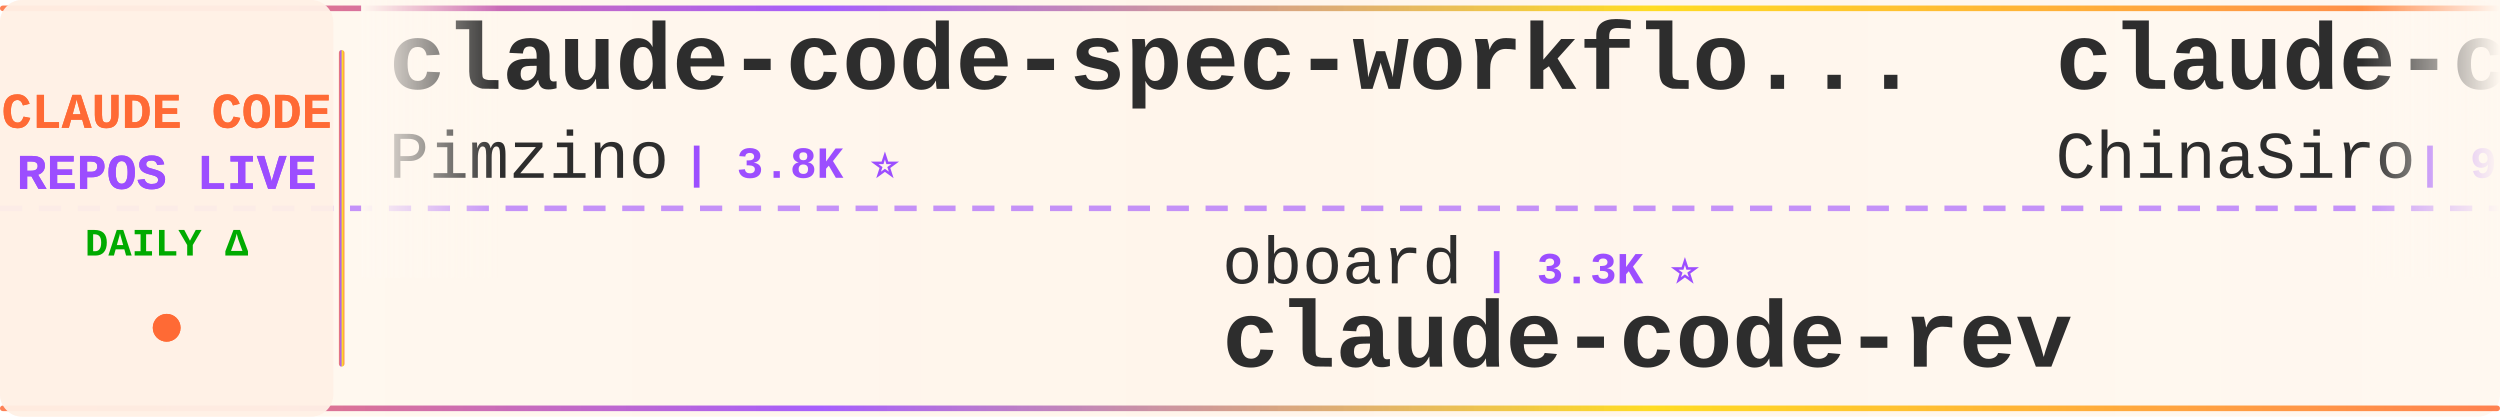
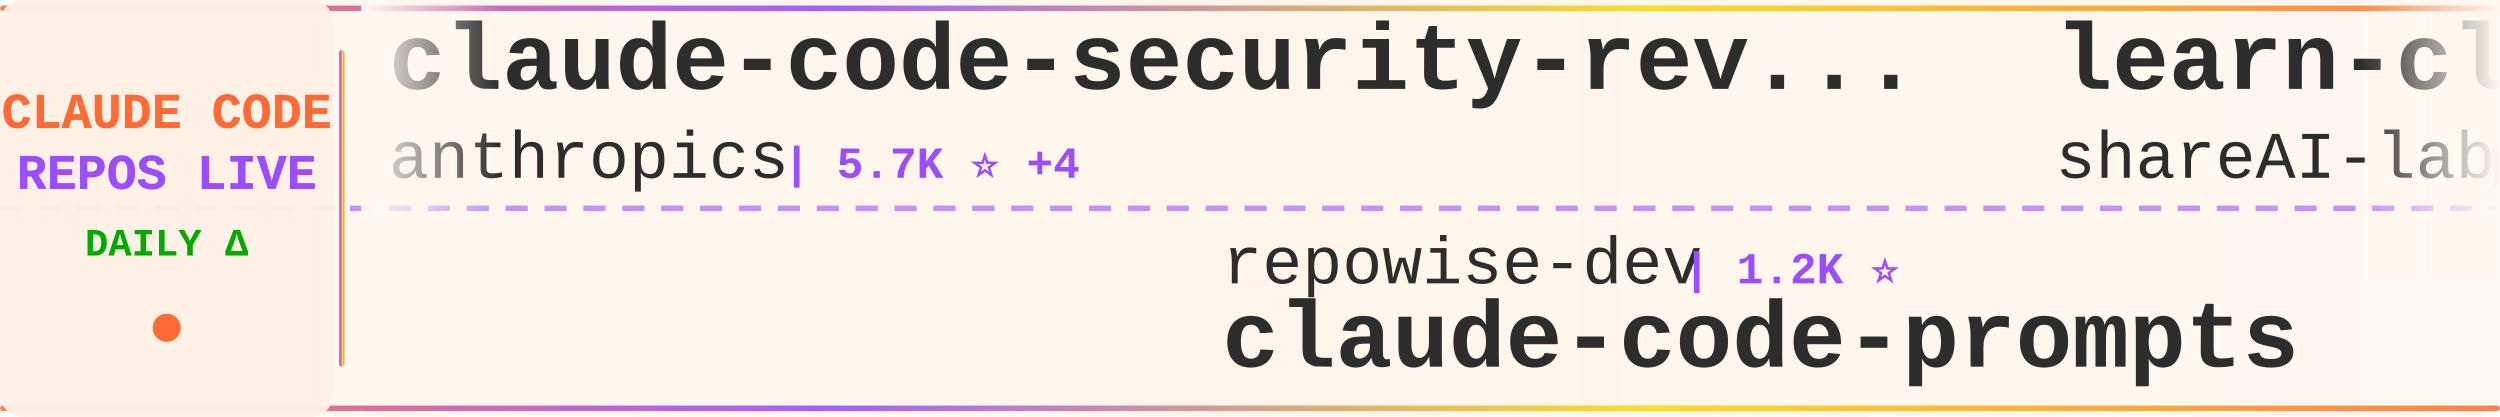
<svg xmlns="http://www.w3.org/2000/svg" width="900" height="150">
  <defs>
    <linearGradient id="tickerBg" x1="0%" y1="0%" x2="100%" y2="0%">
      <stop offset="0%" style="stop-color:#fff8f0;stop-opacity:0.98" />
      <stop offset="50%" style="stop-color:#fff5eb;stop-opacity:1" />
      <stop offset="100%" style="stop-color:#fff8f0;stop-opacity:0.98" />
    </linearGradient>
    <linearGradient id="borderGrad" x1="0%" y1="0%" x2="100%" y2="0%">
      <stop offset="0%" style="stop-color:#FF6B35;stop-opacity:0.85">
        <animate attributeName="stop-opacity" values="0.85;1;0.85" dur="2s" repeatCount="indefinite" />
      </stop>
      <stop offset="33%" style="stop-color:#9C4EFF;stop-opacity:0.9">
        <animate attributeName="stop-opacity" values="0.9;1;0.9" dur="2.2s" repeatCount="indefinite" />
      </stop>
      <stop offset="66%" style="stop-color:#FFD700;stop-opacity:0.85">
        <animate attributeName="stop-opacity" values="0.85;1;0.85" dur="1.8s" repeatCount="indefinite" />
      </stop>
      <stop offset="100%" style="stop-color:#FF6B35;stop-opacity:0.85">
        <animate attributeName="stop-opacity" values="0.85;1;0.85" dur="2s" repeatCount="indefinite" />
      </stop>
    </linearGradient>
    <filter id="textGlow">
      <feGaussianBlur stdDeviation="0.15" result="coloredBlur" />
      <feMerge>
        <feMergeNode in="coloredBlur" />
        <feMergeNode in="SourceGraphic" />
      </feMerge>
    </filter>
    <filter id="metricGlow">
      <feGaussianBlur stdDeviation="0.2" result="coloredBlur" />
      <feMerge>
        <feMergeNode in="coloredBlur" />
        <feMergeNode in="SourceGraphic" />
      </feMerge>
    </filter>
    <linearGradient id="leftFade" x1="0%" y1="0%" x2="100%" y2="0%">
      <stop offset="0%" style="stop-color:#fff8f0;stop-opacity:1" />
      <stop offset="100%" style="stop-color:#fff8f0;stop-opacity:0" />
    </linearGradient>
    <linearGradient id="rightFade" x1="0%" y1="0%" x2="100%" y2="0%">
      <stop offset="0%" style="stop-color:#fff8f0;stop-opacity:0" />
      <stop offset="100%" style="stop-color:#fff8f0;stop-opacity:1" />
    </linearGradient>
  </defs>
  <rect width="900" height="150" fill="url(#tickerBg)" rx="8" />
  <rect x="0" y="2" width="900" height="2" fill="url(#borderGrad)" rx="1" />
  <rect x="0" y="146" width="900" height="2" fill="url(#borderGrad)" rx="1" />
  <line x1="0" y1="75" x2="900" y2="75" stroke="#9C4EFF" stroke-width="2" stroke-dasharray="8 6" opacity="0.6" />
  <rect x="0" y="0" width="120" height="150" fill="#fff0e6" opacity="0.95" rx="8" />
  <text x="60" y="46" font-family="'Courier New', monospace" font-size="18" font-weight="bold" fill="#FF6B35" text-anchor="middle" filter="url(#textGlow)">
    CLAUDE CODE
  </text>
  <text x="60" y="68" font-family="'Courier New', monospace" font-size="18" font-weight="bold" fill="#9C4EFF" text-anchor="middle" filter="url(#textGlow)">
    REPOS LIVE
  </text>
  <text x="60" y="92" font-family="'Courier New', monospace" font-size="14" font-weight="bold" fill="#00aa00" text-anchor="middle">
    DAILY Δ
  </text>
  <circle cx="60" cy="118" r="5" fill="#FF6B35" filter="url(#metricGlow)">
    <animate attributeName="r" values="4;6;4" dur="1.5s" repeatCount="indefinite" />
    <animate attributeName="opacity" values="0.6;1;0.6" dur="1.5s" repeatCount="indefinite" />
  </circle>
  <rect x="122" y="18" width="2" height="114" fill="url(#borderGrad)" rx="1" />
  <clipPath id="tickerClip">
    <rect x="130" y="0" width="770" height="150" />
  </clipPath>
  <g clip-path="url(#tickerClip)">
    <g id="tickerItems">
      <animateTransform attributeName="transform" attributeType="XML" type="translate" from="0 0" to="-3000 0" dur="54s" repeatCount="indefinite" />
      <g transform="translate(0, 0)">
-         <text x="140" y="32" font-family="'Courier New', monospace" font-size="34" font-weight="bold" fill="#2d2d2d">claude-code-spec-workflo...</text>
-         <text x="140" y="64" font-family="'Courier New', monospace" font-size="24" font-weight="normal" fill="#2d2d2d" opacity="1.0">Pimzino</text>
-         <text x="246" y="64" font-family="'Courier New', monospace" font-size="16" font-weight="bold" fill="#9C4EFF"> | 3.8K ⭐</text>
-       </g>
-       <g transform="translate(300, 0)">
-         <text x="140" y="102" font-family="'Courier New', monospace" font-size="24" font-weight="normal" fill="#2d2d2d" opacity="1.0">oboard</text>
-         <text x="234" y="102" font-family="'Courier New', monospace" font-size="16" font-weight="bold" fill="#9C4EFF"> | 3.3K ⭐</text>
-         <text x="140" y="132" font-family="'Courier New', monospace" font-size="34" font-weight="bold" fill="#2d2d2d">claude-code-rev</text>
-       </g>
-       <g transform="translate(600, 0)">
-         <text x="140" y="32" font-family="'Courier New', monospace" font-size="34" font-weight="bold" fill="#2d2d2d">claude-code-sourcemap</text>
-         <text x="140" y="64" font-family="'Courier New', monospace" font-size="24" font-weight="normal" fill="#2d2d2d" opacity="1.0">ChinaSiro</text>
-         <text x="270" y="64" font-family="'Courier New', monospace" font-size="16" font-weight="bold" fill="#9C4EFF"> | 9.6K ⭐</text>
-       </g>
-       <g transform="translate(900, 0)">
-         <text x="140" y="102" font-family="'Courier New', monospace" font-size="24" font-weight="normal" fill="#2d2d2d" opacity="1.0">disler</text>
-         <text x="234" y="102" font-family="'Courier New', monospace" font-size="16" font-weight="bold" fill="#9C4EFF"> | 3.9K ⭐ +2</text>
-         <text x="140" y="132" font-family="'Courier New', monospace" font-size="34" font-weight="bold" fill="#2d2d2d">claude-code-hooks-master...</text>
-       </g>
-       <g transform="translate(1200, 0)">
        <text x="140" y="32" font-family="'Courier New', monospace" font-size="34" font-weight="bold" fill="#2d2d2d">claude-code-security-rev...</text>
        <text x="140" y="64" font-family="'Courier New', monospace" font-size="24" font-weight="normal" fill="#2d2d2d" opacity="1.0">anthropics</text>
        <text x="282" y="64" font-family="'Courier New', monospace" font-size="16" font-weight="bold" fill="#9C4EFF"> | 5.7K ⭐ +4</text>
      </g>
-       <g transform="translate(1500, 0)">
-         <text x="140" y="102" font-family="'Courier New', monospace" font-size="24" font-weight="normal" fill="#2d2d2d" opacity="1.0">huangjia2019</text>
-         <text x="306" y="102" font-family="'Courier New', monospace" font-size="16" font-weight="bold" fill="#9C4EFF"> | 1.0K ⭐</text>
-         <text x="140" y="132" font-family="'Courier New', monospace" font-size="34" font-weight="bold" fill="#2d2d2d">claude-code-engineering</text>
-       </g>
-       <g transform="translate(1800, 0)">
-         <text x="140" y="32" font-family="'Courier New', monospace" font-size="34" font-weight="bold" fill="#2d2d2d">claude-code-router</text>
-         <text x="140" y="64" font-family="'Courier New', monospace" font-size="24" font-weight="normal" fill="#2d2d2d" opacity="1.0">musistudio</text>
-         <text x="282" y="64" font-family="'Courier New', monospace" font-size="16" font-weight="bold" fill="#9C4EFF"> | 36.3K ⭐ +3</text>
-       </g>
-       <g transform="translate(2100, 0)">
-         <text x="140" y="102" font-family="'Courier New', monospace" font-size="24" font-weight="normal" fill="#2d2d2d" opacity="1.0">guanshan</text>
-         <text x="258" y="102" font-family="'Courier New', monospace" font-size="16" font-weight="bold" fill="#9C4EFF"> | 61 ⭐</text>
-         <text x="140" y="132" font-family="'Courier New', monospace" font-size="34" font-weight="bold" fill="#2d2d2d">ClaudeCode</text>
-       </g>
-       <g transform="translate(2400, 0)">
-         <text x="140" y="32" font-family="'Courier New', monospace" font-size="34" font-weight="bold" fill="#2d2d2d">claude-code-infrastructu...</text>
-         <text x="140" y="64" font-family="'Courier New', monospace" font-size="24" font-weight="normal" fill="#2d2d2d" opacity="1.0">diet103</text>
-         <text x="246" y="64" font-family="'Courier New', monospace" font-size="16" font-weight="bold" fill="#9C4EFF"> | 10.0K ⭐ +1</text>
-       </g>
-       <g transform="translate(2700, 0)">
+       <g transform="translate(300, 0)">
        <text x="140" y="102" font-family="'Courier New', monospace" font-size="24" font-weight="normal" fill="#2d2d2d" opacity="1.0">repowise-dev</text>
        <text x="306" y="102" font-family="'Courier New', monospace" font-size="16" font-weight="bold" fill="#9C4EFF"> | 1.2K ⭐</text>
        <text x="140" y="132" font-family="'Courier New', monospace" font-size="34" font-weight="bold" fill="#2d2d2d">claude-code-prompts</text>
      </g>
+       <g transform="translate(600, 0)">
+         <text x="140" y="32" font-family="'Courier New', monospace" font-size="34" font-weight="bold" fill="#2d2d2d">learn-claude-code</text>
+         <text x="140" y="64" font-family="'Courier New', monospace" font-size="24" font-weight="normal" fill="#2d2d2d" opacity="1.0">shareAI-lab</text>
+         <text x="294" y="64" font-family="'Courier New', monospace" font-size="16" font-weight="bold" fill="#9C4EFF"> | 72.8K ⭐ +25</text>
+       </g>
+       <g transform="translate(900, 0)">
+         <text x="140" y="102" font-family="'Courier New', monospace" font-size="24" font-weight="normal" fill="#2d2d2d" opacity="1.0">liuup</text>
+         <text x="222" y="102" font-family="'Courier New', monospace" font-size="16" font-weight="bold" fill="#9C4EFF"> | 3.7K ⭐ +2</text>
+         <text x="140" y="132" font-family="'Courier New', monospace" font-size="34" font-weight="bold" fill="#2d2d2d">claude-code-analysis</text>
+       </g>
+       <g transform="translate(1200, 0)">
+         <text x="140" y="32" font-family="'Courier New', monospace" font-size="34" font-weight="bold" fill="#2d2d2d">claude-code-showcase</text>
+         <text x="140" y="64" font-family="'Courier New', monospace" font-size="24" font-weight="normal" fill="#2d2d2d" opacity="1.0">ChrisWiles</text>
+         <text x="282" y="64" font-family="'Courier New', monospace" font-size="16" font-weight="bold" fill="#9C4EFF"> | 6.0K ⭐ +1</text>
+       </g>
+       <g transform="translate(1500, 0)">
+         <text x="140" y="102" font-family="'Courier New', monospace" font-size="24" font-weight="normal" fill="#2d2d2d" opacity="1.0">RishabhK103</text>
+         <text x="294" y="102" font-family="'Courier New', monospace" font-size="16" font-weight="bold" fill="#9C4EFF"> | 105 ⭐</text>
+         <text x="140" y="132" font-family="'Courier New', monospace" font-size="34" font-weight="bold" fill="#2d2d2d">claude-code</text>
+       </g>
+       <g transform="translate(1800, 0)">
+         <text x="140" y="32" font-family="'Courier New', monospace" font-size="34" font-weight="bold" fill="#2d2d2d">claude-code-action</text>
+         <text x="140" y="64" font-family="'Courier New', monospace" font-size="24" font-weight="normal" fill="#2d2d2d" opacity="1.0">anthropics</text>
+         <text x="282" y="64" font-family="'Courier New', monospace" font-size="16" font-weight="bold" fill="#9C4EFF"> | 8.5K ⭐</text>
+       </g>
+       <g transform="translate(2100, 0)">
+         <text x="140" y="102" font-family="'Courier New', monospace" font-size="24" font-weight="normal" fill="#2d2d2d" opacity="1.0">darcyegb</text>
+         <text x="258" y="102" font-family="'Courier New', monospace" font-size="16" font-weight="bold" fill="#9C4EFF"> | 751 ⭐</text>
+         <text x="140" y="132" font-family="'Courier New', monospace" font-size="34" font-weight="bold" fill="#2d2d2d">ClaudeCodeAgents</text>
+       </g>
+       <g transform="translate(2400, 0)">
+         <text x="140" y="32" font-family="'Courier New', monospace" font-size="34" font-weight="bold" fill="#2d2d2d">claude-code-source-code-...</text>
+         <text x="140" y="64" font-family="'Courier New', monospace" font-size="24" font-weight="normal" fill="#2d2d2d" opacity="1.0">ghuntley</text>
+         <text x="258" y="64" font-family="'Courier New', monospace" font-size="16" font-weight="bold" fill="#9C4EFF"> | 987 ⭐</text>
+       </g>
+       <g transform="translate(2700, 0)">
+         <text x="140" y="102" font-family="'Courier New', monospace" font-size="24" font-weight="normal" fill="#2d2d2d" opacity="1.0">VoltAgent</text>
+         <text x="270" y="102" font-family="'Courier New', monospace" font-size="16" font-weight="bold" fill="#9C4EFF"> | 23.9K ⭐ +11</text>
+         <text x="140" y="132" font-family="'Courier New', monospace" font-size="34" font-weight="bold" fill="#2d2d2d">awesome-claude-code-suba...</text>
+       </g>
      <g transform="translate(3000, 0)">
-         <text x="140" y="32" font-family="'Courier New', monospace" font-size="34" font-weight="bold" fill="#2d2d2d">claude-code-spec-workflo...</text>
-         <text x="140" y="64" font-family="'Courier New', monospace" font-size="24" font-weight="normal" fill="#2d2d2d" opacity="1.0">Pimzino</text>
-         <text x="246" y="64" font-family="'Courier New', monospace" font-size="16" font-weight="bold" fill="#9C4EFF"> | 3.8K ⭐</text>
+         <text x="140" y="32" font-family="'Courier New', monospace" font-size="34" font-weight="bold" fill="#2d2d2d">claude-code-security-rev...</text>
+         <text x="140" y="64" font-family="'Courier New', monospace" font-size="24" font-weight="normal" fill="#2d2d2d" opacity="1.0">anthropics</text>
+         <text x="282" y="64" font-family="'Courier New', monospace" font-size="16" font-weight="bold" fill="#9C4EFF"> | 5.7K ⭐ +4</text>
      </g>
      <g transform="translate(3300, 0)">
-         <text x="140" y="102" font-family="'Courier New', monospace" font-size="24" font-weight="normal" fill="#2d2d2d" opacity="1.0">oboard</text>
-         <text x="234" y="102" font-family="'Courier New', monospace" font-size="16" font-weight="bold" fill="#9C4EFF"> | 3.3K ⭐</text>
-         <text x="140" y="132" font-family="'Courier New', monospace" font-size="34" font-weight="bold" fill="#2d2d2d">claude-code-rev</text>
+         <text x="140" y="102" font-family="'Courier New', monospace" font-size="24" font-weight="normal" fill="#2d2d2d" opacity="1.0">repowise-dev</text>
+         <text x="306" y="102" font-family="'Courier New', monospace" font-size="16" font-weight="bold" fill="#9C4EFF"> | 1.2K ⭐</text>
+         <text x="140" y="132" font-family="'Courier New', monospace" font-size="34" font-weight="bold" fill="#2d2d2d">claude-code-prompts</text>
      </g>
      <g transform="translate(3600, 0)">
-         <text x="140" y="32" font-family="'Courier New', monospace" font-size="34" font-weight="bold" fill="#2d2d2d">claude-code-sourcemap</text>
-         <text x="140" y="64" font-family="'Courier New', monospace" font-size="24" font-weight="normal" fill="#2d2d2d" opacity="1.0">ChinaSiro</text>
-         <text x="270" y="64" font-family="'Courier New', monospace" font-size="16" font-weight="bold" fill="#9C4EFF"> | 9.6K ⭐</text>
+         <text x="140" y="32" font-family="'Courier New', monospace" font-size="34" font-weight="bold" fill="#2d2d2d">learn-claude-code</text>
+         <text x="140" y="64" font-family="'Courier New', monospace" font-size="24" font-weight="normal" fill="#2d2d2d" opacity="1.0">shareAI-lab</text>
+         <text x="294" y="64" font-family="'Courier New', monospace" font-size="16" font-weight="bold" fill="#9C4EFF"> | 72.8K ⭐ +25</text>
      </g>
      <g transform="translate(3900, 0)">
-         <text x="140" y="102" font-family="'Courier New', monospace" font-size="24" font-weight="normal" fill="#2d2d2d" opacity="1.0">disler</text>
-         <text x="234" y="102" font-family="'Courier New', monospace" font-size="16" font-weight="bold" fill="#9C4EFF"> | 3.9K ⭐ +2</text>
-         <text x="140" y="132" font-family="'Courier New', monospace" font-size="34" font-weight="bold" fill="#2d2d2d">claude-code-hooks-master...</text>
+         <text x="140" y="102" font-family="'Courier New', monospace" font-size="24" font-weight="normal" fill="#2d2d2d" opacity="1.0">liuup</text>
+         <text x="222" y="102" font-family="'Courier New', monospace" font-size="16" font-weight="bold" fill="#9C4EFF"> | 3.7K ⭐ +2</text>
+         <text x="140" y="132" font-family="'Courier New', monospace" font-size="34" font-weight="bold" fill="#2d2d2d">claude-code-analysis</text>
      </g>
    </g>
  </g>
  <rect x="130" y="0" width="50" height="100" fill="url(#leftFade)" />
  <rect x="850" y="0" width="50" height="100" fill="url(#rightFade)" />
</svg>
